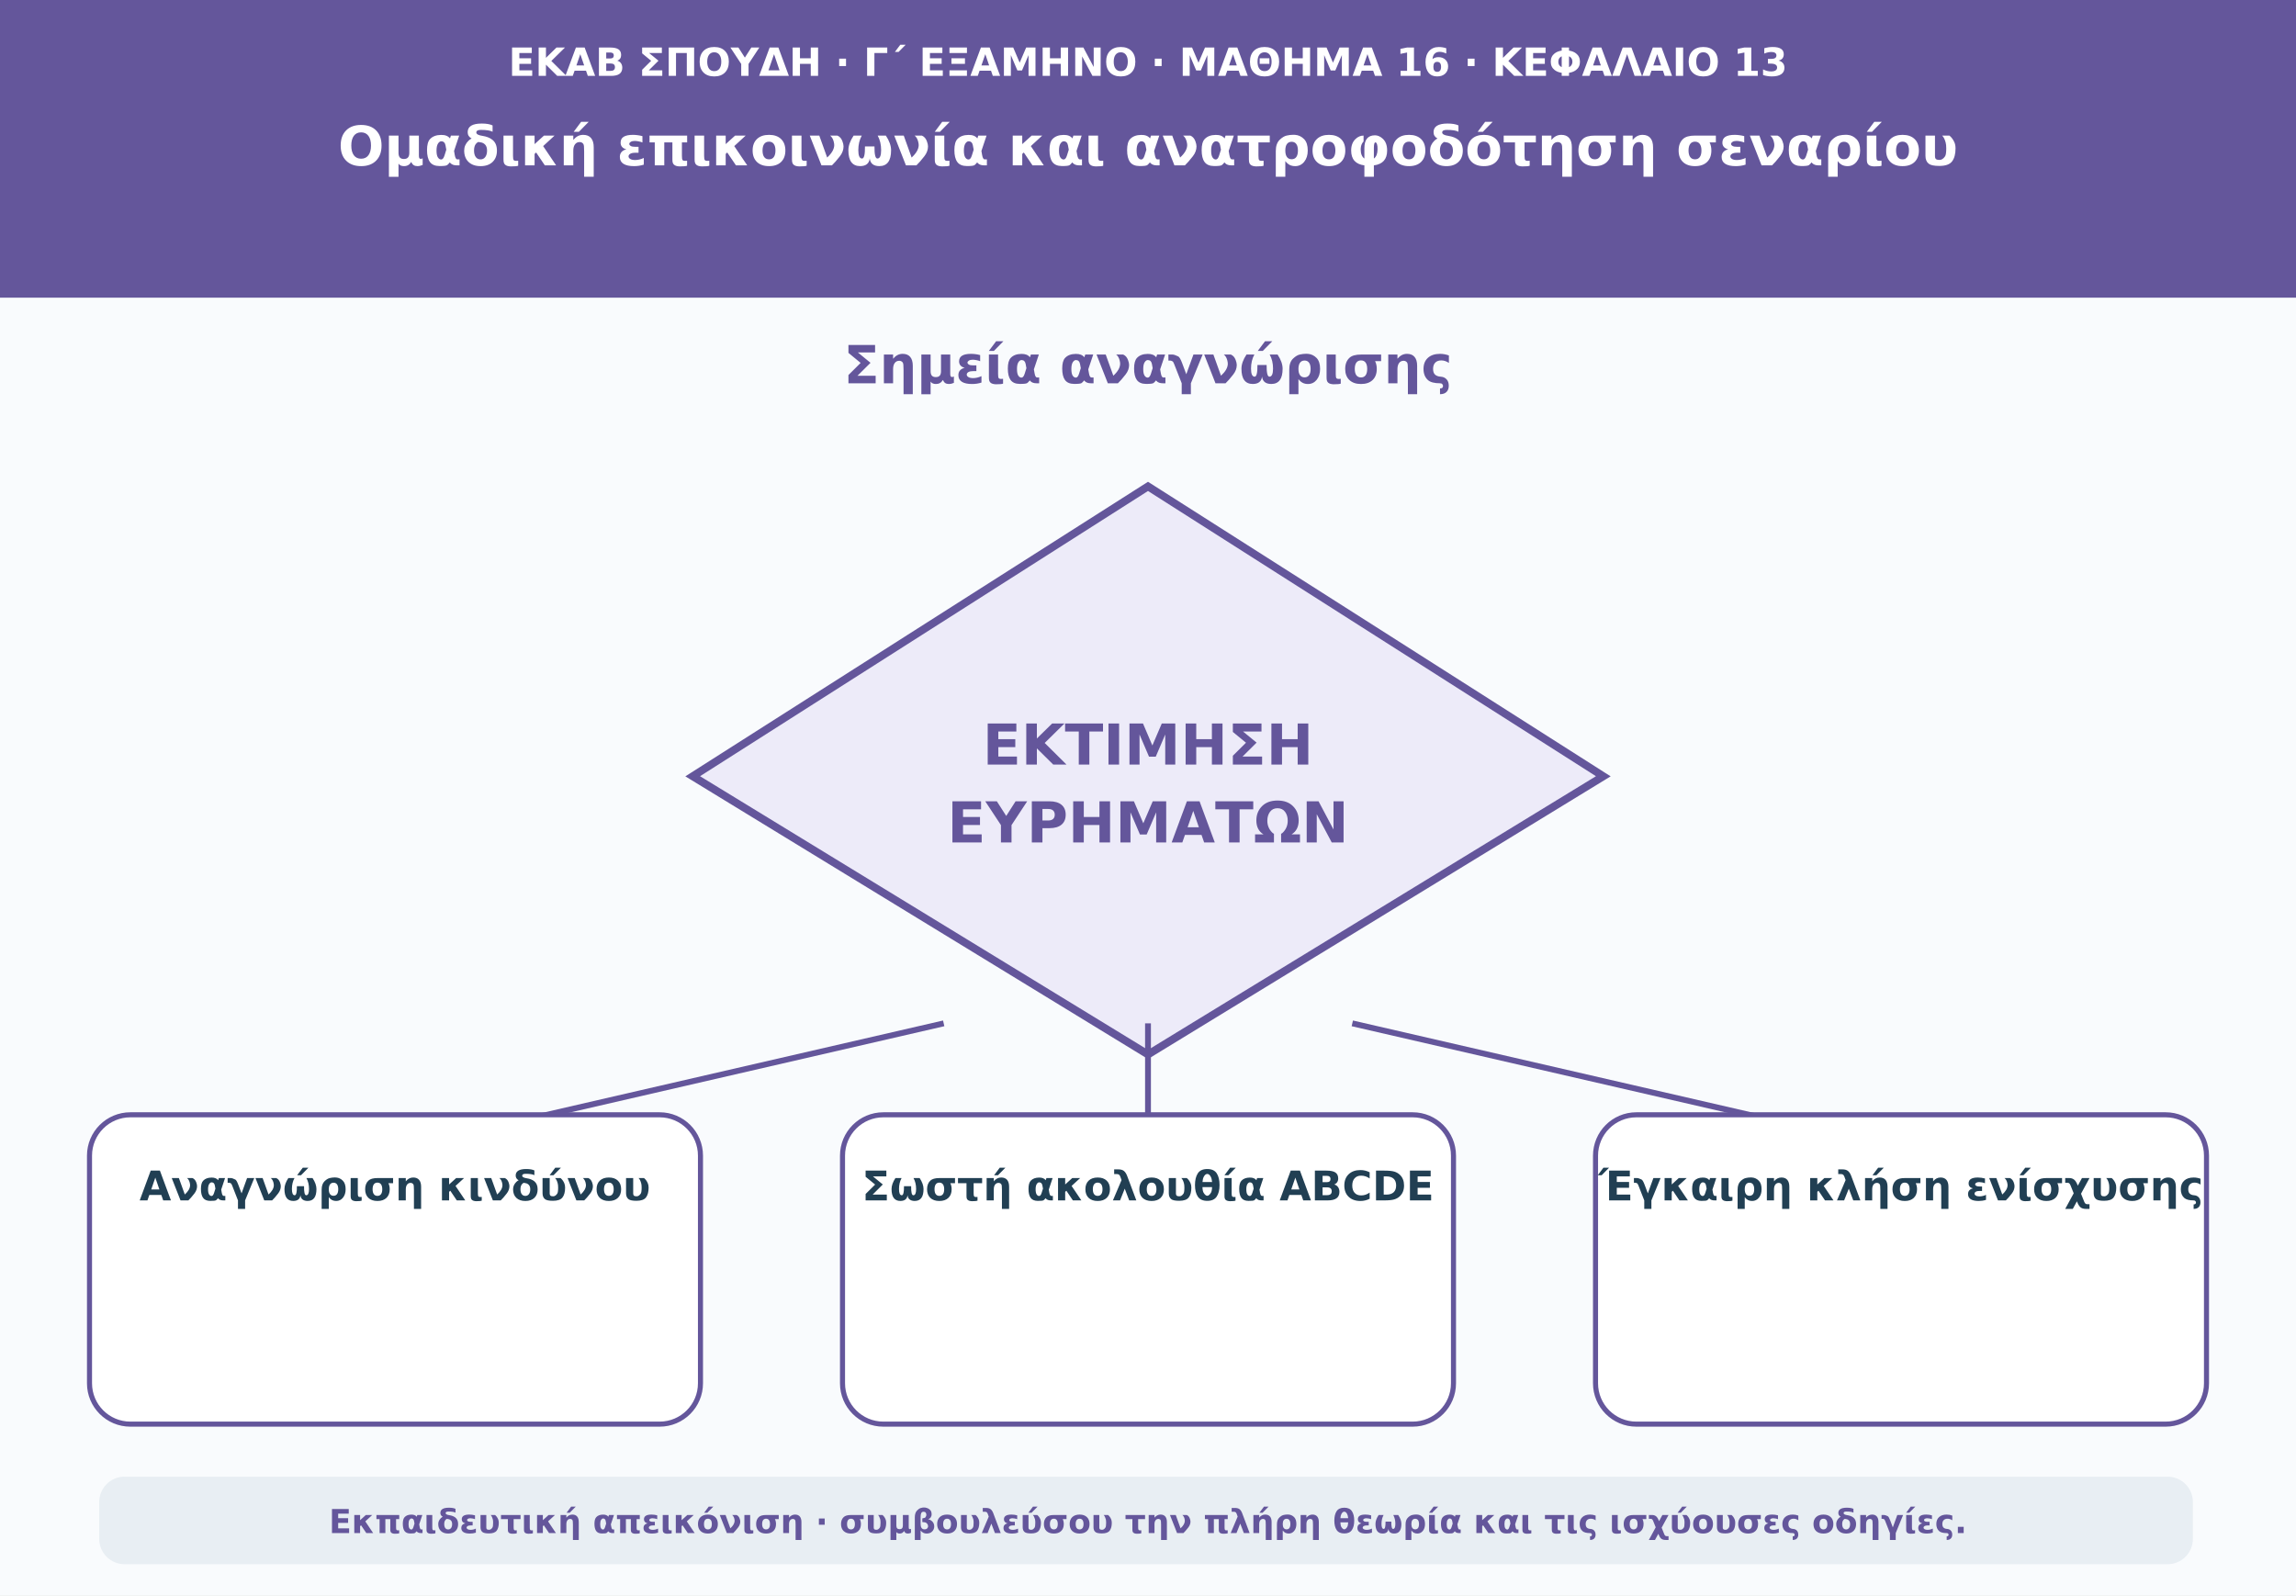
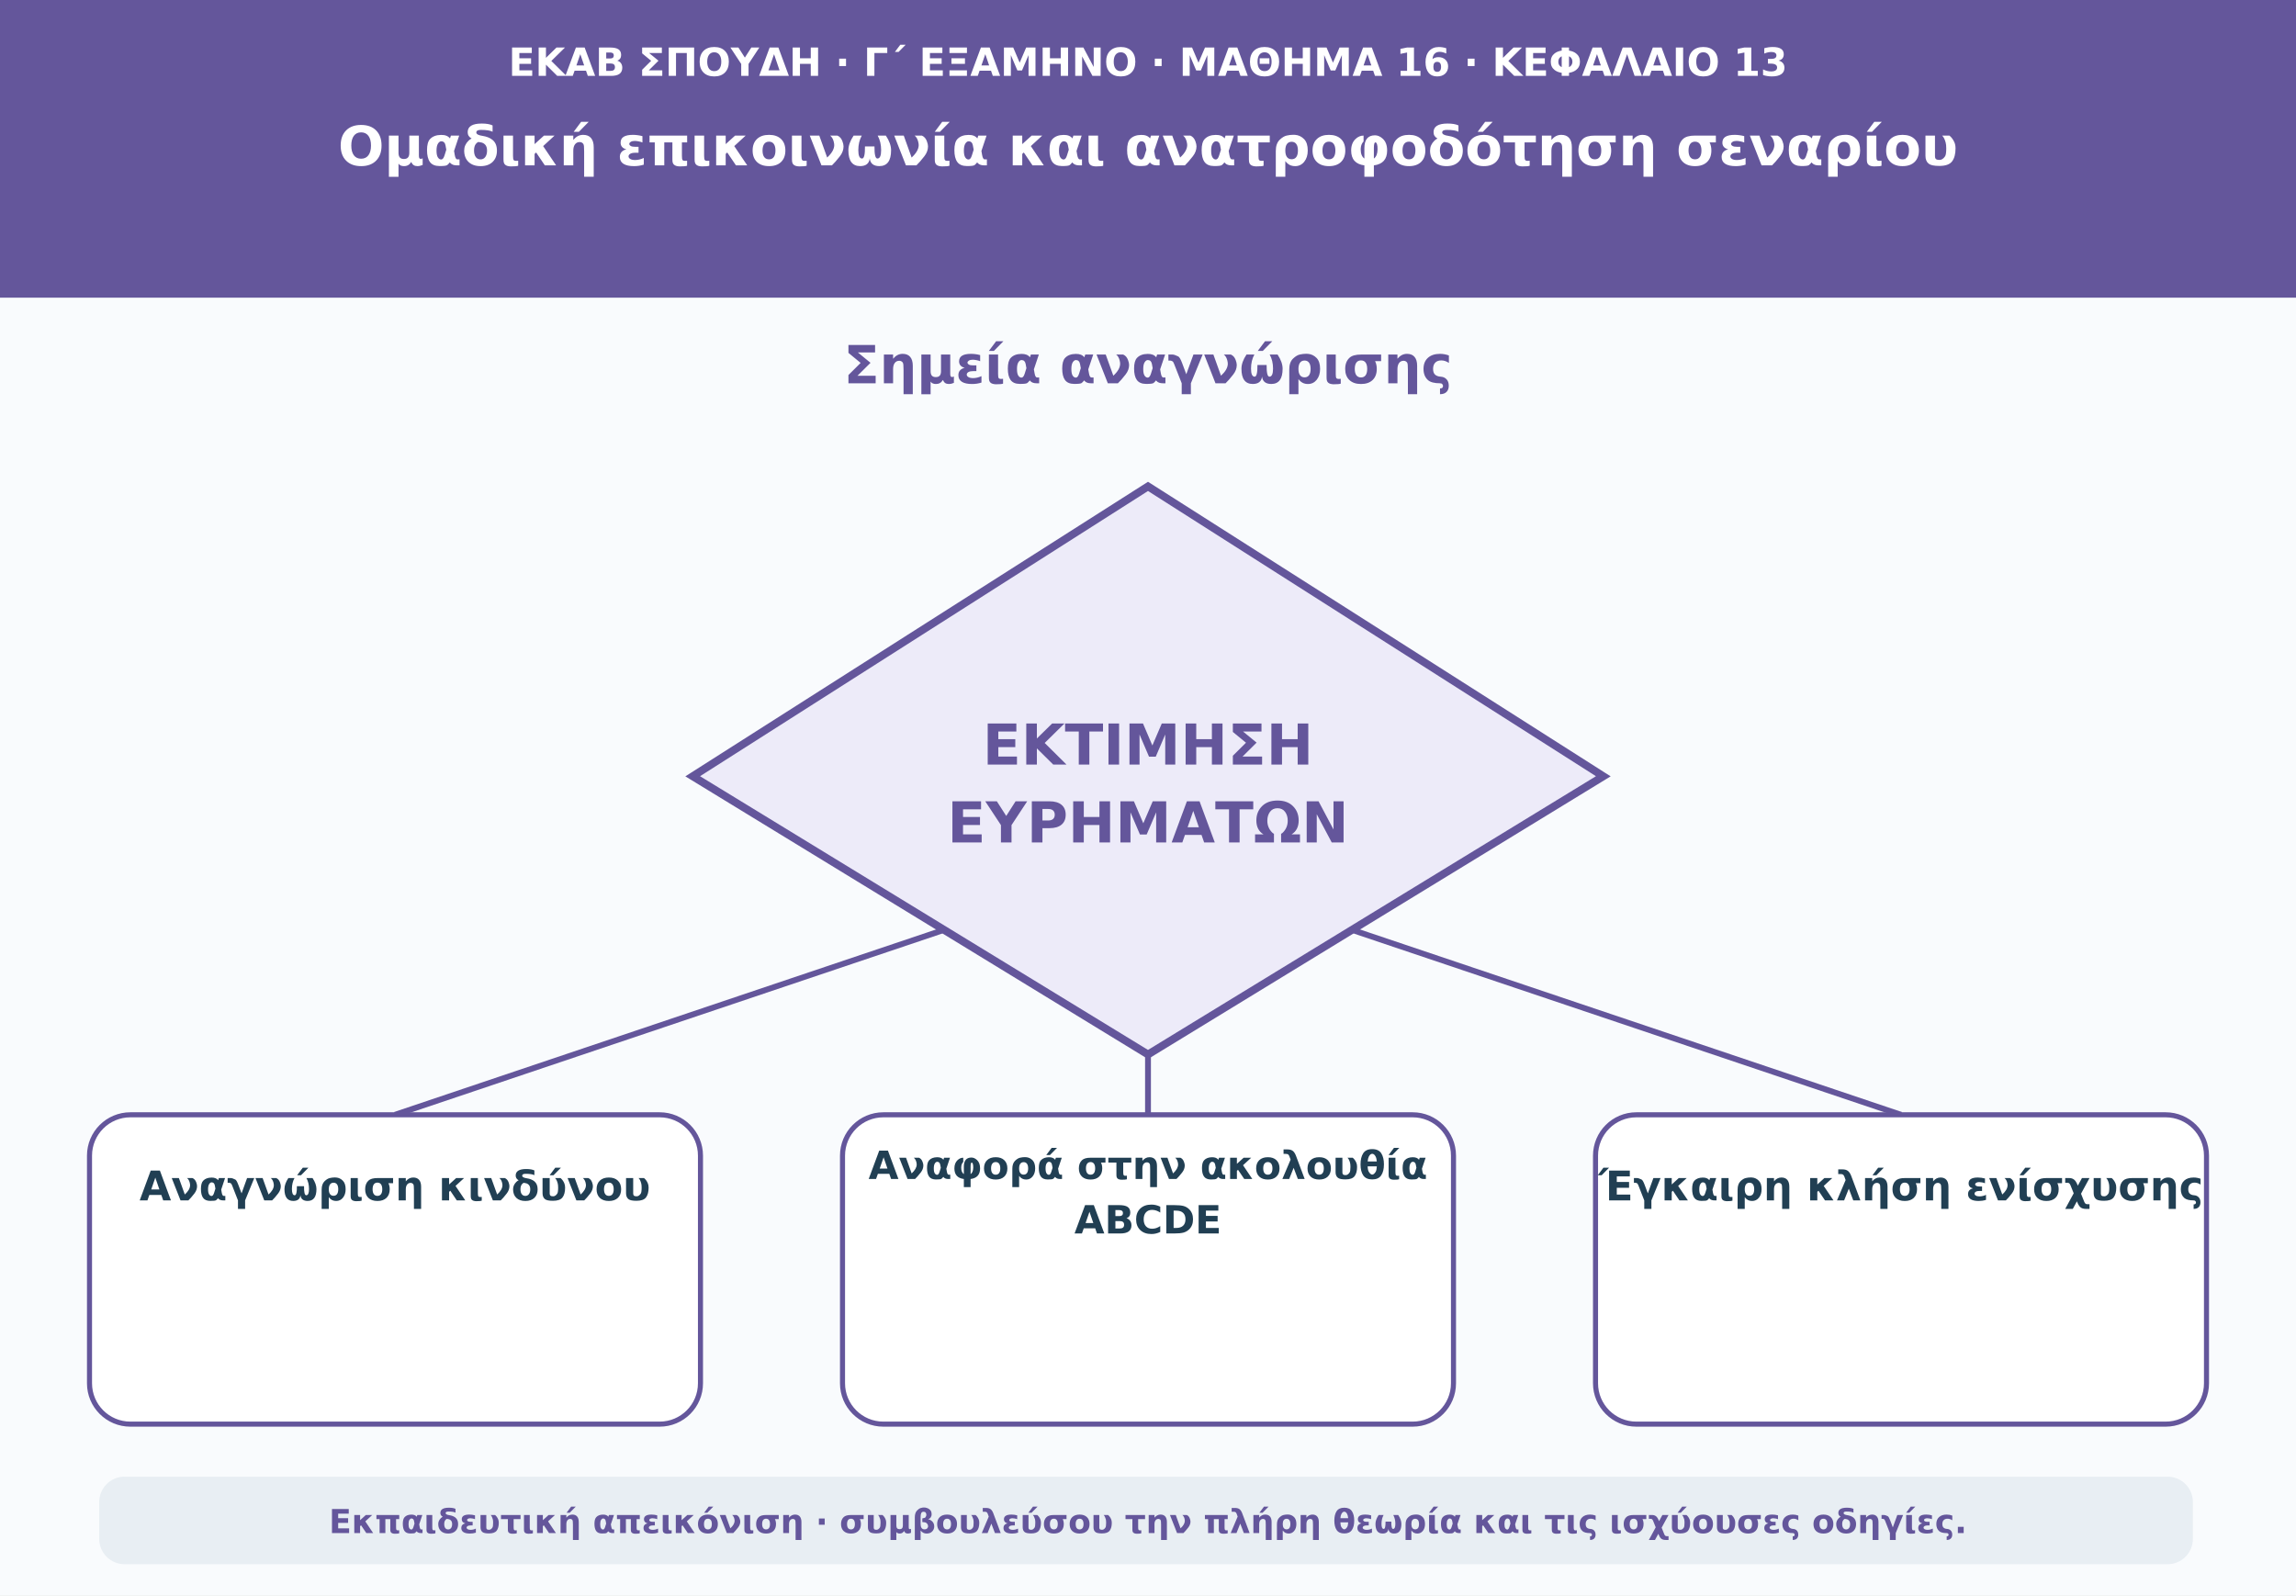
<svg xmlns="http://www.w3.org/2000/svg" viewBox="0 0 1180 820" role="img" aria-labelledby="t d">
  <rect width="1180" height="820" fill="#f9fbfd" />
  <path d="M0 0H1180V153H0Z" fill="#64569b" />
  <text x="590" y="39" text-anchor="middle" font-family="DejaVu Sans,Arial,sans-serif" font-size="20" font-weight="690" fill="#ffffff">ΕΚΑΒ ΣΠΟΥΔΗ · Γ΄ ΕΞΑΜΗΝΟ · ΜΑΘΗΜΑ 16 · ΚΕΦΑΛΑΙΟ 13</text>
  <text x="590" y="85" text-anchor="middle" font-family="DejaVu Sans,Arial,sans-serif" font-size="28" font-weight="760" fill="#ffffff">Ομαδική επικοινωνία και ανατροφοδότηση σεναρίου</text>
  <text x="590" y="197" text-anchor="middle" font-family="DejaVu Sans,Arial,sans-serif" font-size="27" font-weight="740" fill="#64569b">Σημεία αναγνώρισης</text>
  <polygon points="590,250 824,399 590,542 356,399" fill="#edebf9" stroke="#64569b" stroke-width="4" />
  <text x="590" y="393" text-anchor="middle" font-family="DejaVu Sans,Arial,sans-serif" font-size="29" font-weight="750" fill="#64569b">ΕΚΤΙΜΗΣΗ</text>
  <text x="590" y="433" text-anchor="middle" font-family="DejaVu Sans,Arial,sans-serif" font-size="29" font-weight="750" fill="#64569b">ΕΥΡΗΜΑΤΩΝ</text>
-   <path d="M485 526L203 591" stroke="#64569b" stroke-width="3" />
+   <path d="M485 478L203 573" stroke="#64569b" stroke-width="3" />
  <rect x="46" y="573" width="314" height="159" rx="21" fill="#ffffff" stroke="#64569b" stroke-width="2.6" />
  <text x="203" y="617" text-anchor="middle" font-family="DejaVu Sans,Arial,sans-serif" font-size="21" font-weight="650" fill="#213f53">Αναγνώριση κινδύνου</text>
-   <path d="M590 526L590 591" stroke="#64569b" stroke-width="3" />
+   <path d="M590 542L590 573" stroke="#64569b" stroke-width="3" />
  <rect x="433" y="573" width="314" height="159" rx="21" fill="#ffffff" stroke="#64569b" stroke-width="2.6" />
-   <text x="590" y="617" text-anchor="middle" font-family="DejaVu Sans,Arial,sans-serif" font-size="21" font-weight="650" fill="#213f53">Σωστή ακολουθία ABCDE</text>
-   <path d="M695 526L977 591" stroke="#64569b" stroke-width="3" />
+   <text x="590" y="606" text-anchor="middle" font-family="DejaVu Sans,Arial,sans-serif" font-size="20" font-weight="650" fill="#213f53">Αναφορά στην ακολουθία</text>
+   <text x="590" y="634" text-anchor="middle" font-family="DejaVu Sans,Arial,sans-serif" font-size="20" font-weight="650" fill="#213f53">ABCDE</text>
+   <path d="M695 478L977 573" stroke="#64569b" stroke-width="3" />
  <rect x="820" y="573" width="314" height="159" rx="21" fill="#ffffff" stroke="#64569b" stroke-width="2.6" />
  <text x="977" y="617" text-anchor="middle" font-family="DejaVu Sans,Arial,sans-serif" font-size="21" font-weight="650" fill="#213f53">Έγκαιρη κλήση ενίσχυσης</text>
  <rect x="51" y="759" width="1076" height="45" rx="13" fill="#e8eef3" />
  <text x="590" y="788" text-anchor="middle" font-family="DejaVu Sans,Arial,sans-serif" font-size="17" font-weight="610" fill="#64569b">Εκπαιδευτική απεικόνιση · συμβουλεύσου την πλήρη θεωρία και τις ισχύουσες οδηγίες.</text>
</svg>
